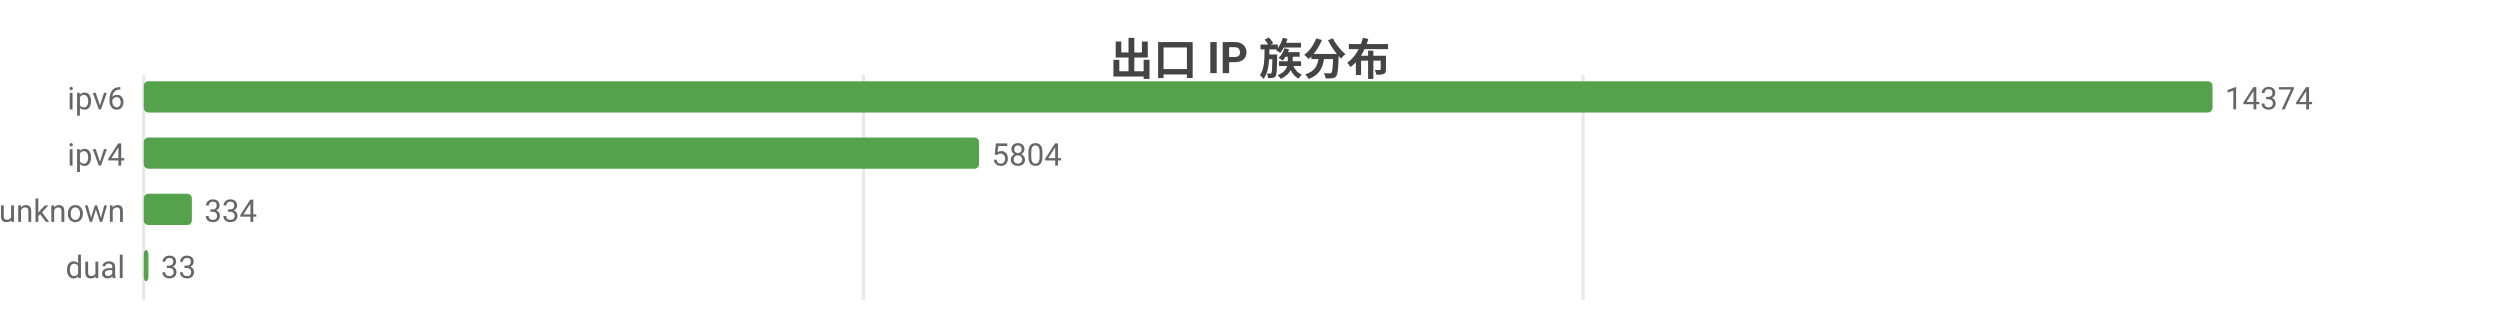
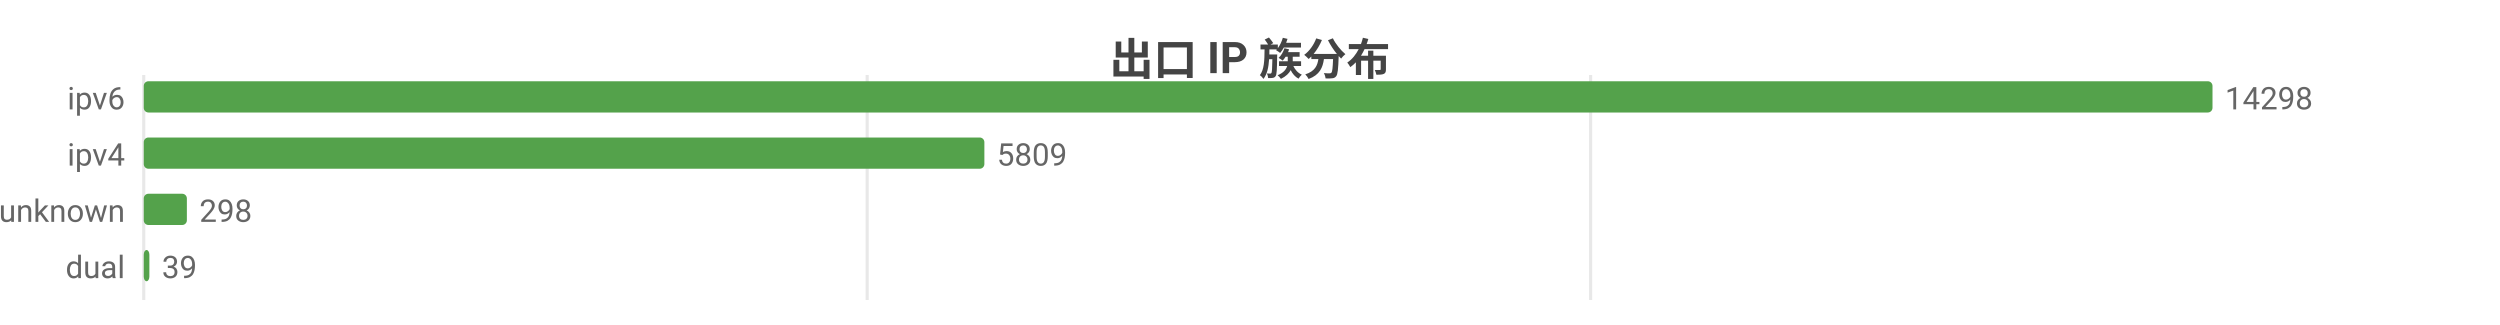
<svg xmlns="http://www.w3.org/2000/svg" width="800" height="104" viewBox="0 0 800 104">
  <rect width="800" height="104" fill="#ffffff" />
  <style>text{font-family:system-ui,-apple-system,'Segoe UI',Roboto,'PingFang SC','Microsoft YaHei','Noto Sans CJK SC',sans-serif}.g{stroke:#e8e8e8;stroke-width:1}.a{stroke:#999;stroke-width:1}.t{font-size:10px;fill:#666}.m{font-size:10px;text-anchor:middle;fill:#666}.e{font-size:10px;text-anchor:end;fill:#666}.l{font-size:11px;fill:#333}.tt{font-size:14px;font-weight:600;text-anchor:middle;fill:#444}.em{font-size:13px;text-anchor:middle;fill:#999}</style>
  <text class="tt" x="400.0" y="24">出口 IP 族分布</text>
  <line class="g" x1="46" y1="24" x2="46" y2="96" />
-   <line class="g" x1="276.3" y1="24" x2="276.3" y2="96" />
-   <line class="g" x1="506.6" y1="24" x2="506.6" y2="96" />
+   <line class="g" x1="277.5" y1="24" x2="277.5" y2="96" />
+   <line class="g" x1="509.0" y1="24" x2="509.0" y2="96" />
  <text class="e" x="40" y="35">ipv6</text>
  <rect x="46" y="26" width="662" height="10" fill="#54a24b" rx="1.5" />
-   <text class="t" x="712" y="35">14374</text>
+   <text class="t" x="712" y="35">14298</text>
  <text class="e" x="40" y="53">ipv4</text>
-   <rect x="46" y="44" width="267.3" height="10" fill="#54a24b" rx="1.5" />
-   <text class="t" x="317.3" y="53">5804</text>
+   <rect x="46" y="44" width="269.0" height="10" fill="#54a24b" rx="1.5" />
+   <text class="t" x="319.0" y="53">5809</text>
  <text class="e" x="40" y="71">unknown</text>
-   <rect x="46" y="62" width="15.4" height="10" fill="#54a24b" rx="1.5" />
-   <text class="t" x="65.4" y="71">334</text>
+   <rect x="46" y="62" width="13.8" height="10" fill="#54a24b" rx="1.5" />
+   <text class="t" x="63.8" y="71">298</text>
  <text class="e" x="40" y="89">dual</text>
-   <rect x="46" y="80" width="1.5" height="10" fill="#54a24b" rx="1.5" />
-   <text class="t" x="51.5" y="89">33</text>
+   <rect x="46" y="80" width="1.8" height="10" fill="#54a24b" rx="1.5" />
+   <text class="t" x="51.8" y="89">39</text>
</svg>
